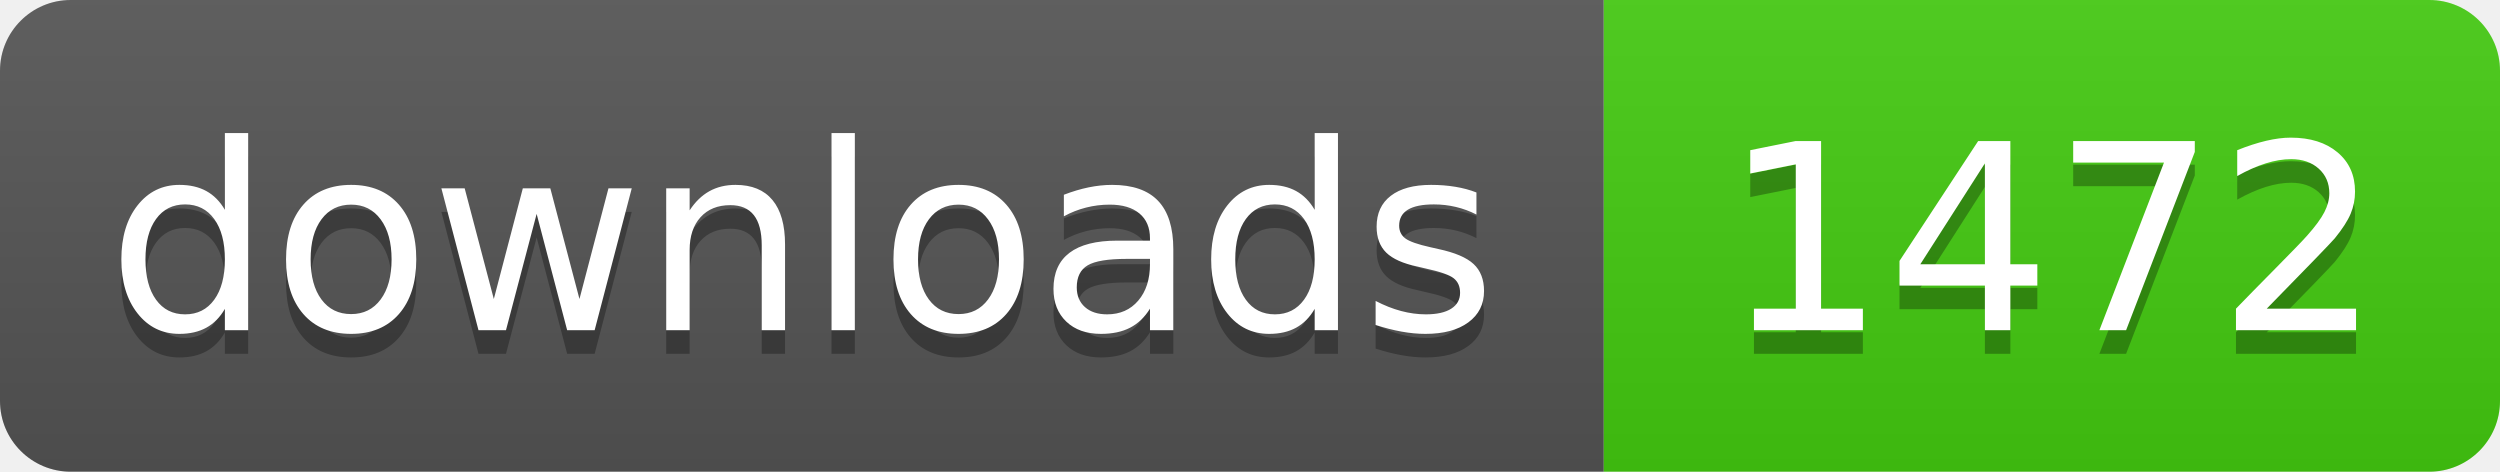
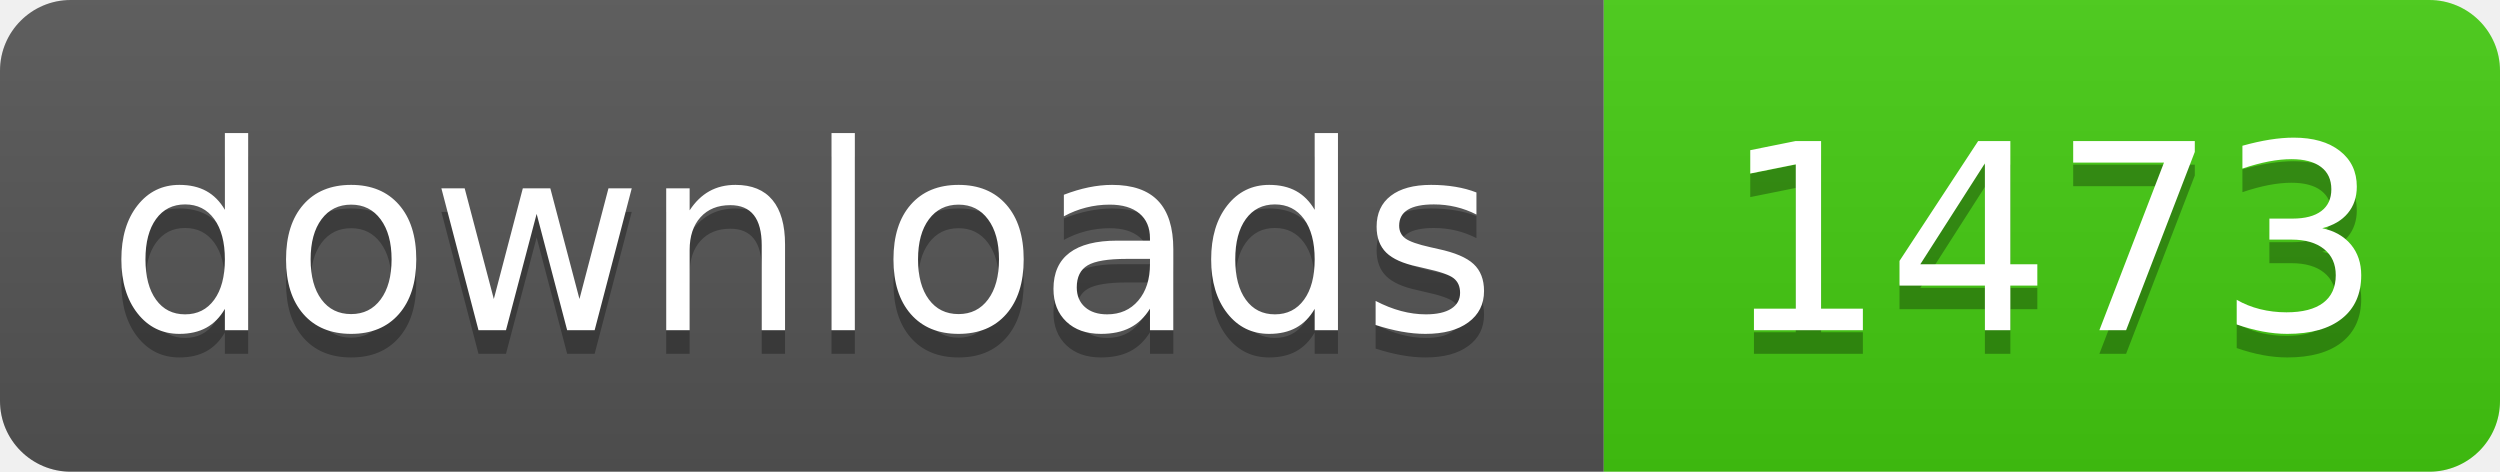
- <svg xmlns="http://www.w3.org/2000/svg" width="106" height="20" role="img" aria-label="downloads: 1472">
+ <svg xmlns="http://www.w3.org/2000/svg" width="106" height="20" role="img" aria-label="downloads: 1473">
  <linearGradient id="s" x2="0" y2="100%">
    <stop offset="0" stop-color="#bbb" stop-opacity=".1" />
    <stop offset="1" stop-opacity=".1" />
  </linearGradient>
  <clipPath id="r">
    <rect width="106" height="20" rx="3" fill="#fff" />
  </clipPath>
  <g clip-path="url(#r)">
    <rect width="68" height="20" fill="#555" />
    <rect x="68" width="38" height="20" fill="#4c1" />
    <rect width="106" height="20" fill="url(#s)" />
  </g>
  <g fill="#fff" text-anchor="middle" font-family="Verdana,Geneva,DejaVu Sans,sans-serif" text-rendering="geometricPrecision" font-size="110">
    <text aria-hidden="true" x="340" y="150" fill="#010101" fill-opacity=".3" transform="scale(.1)" textLength="560">downloads</text>
    <text x="340" y="140" transform="scale(.1)" fill="#fff" textLength="560">downloads</text>
-     <text aria-hidden="true" x="870" y="150" fill="#010101" fill-opacity=".3" transform="scale(.1)" textLength="260">1472</text>
-     <text x="870" y="140" transform="scale(.1)" fill="#fff" textLength="260">1472</text>
+     <text aria-hidden="true" x="870" y="150" fill="#010101" fill-opacity=".3" transform="scale(.1)" textLength="260">1473</text>
+     <text x="870" y="140" transform="scale(.1)" fill="#fff" textLength="260">1473</text>
  </g>
</svg>
